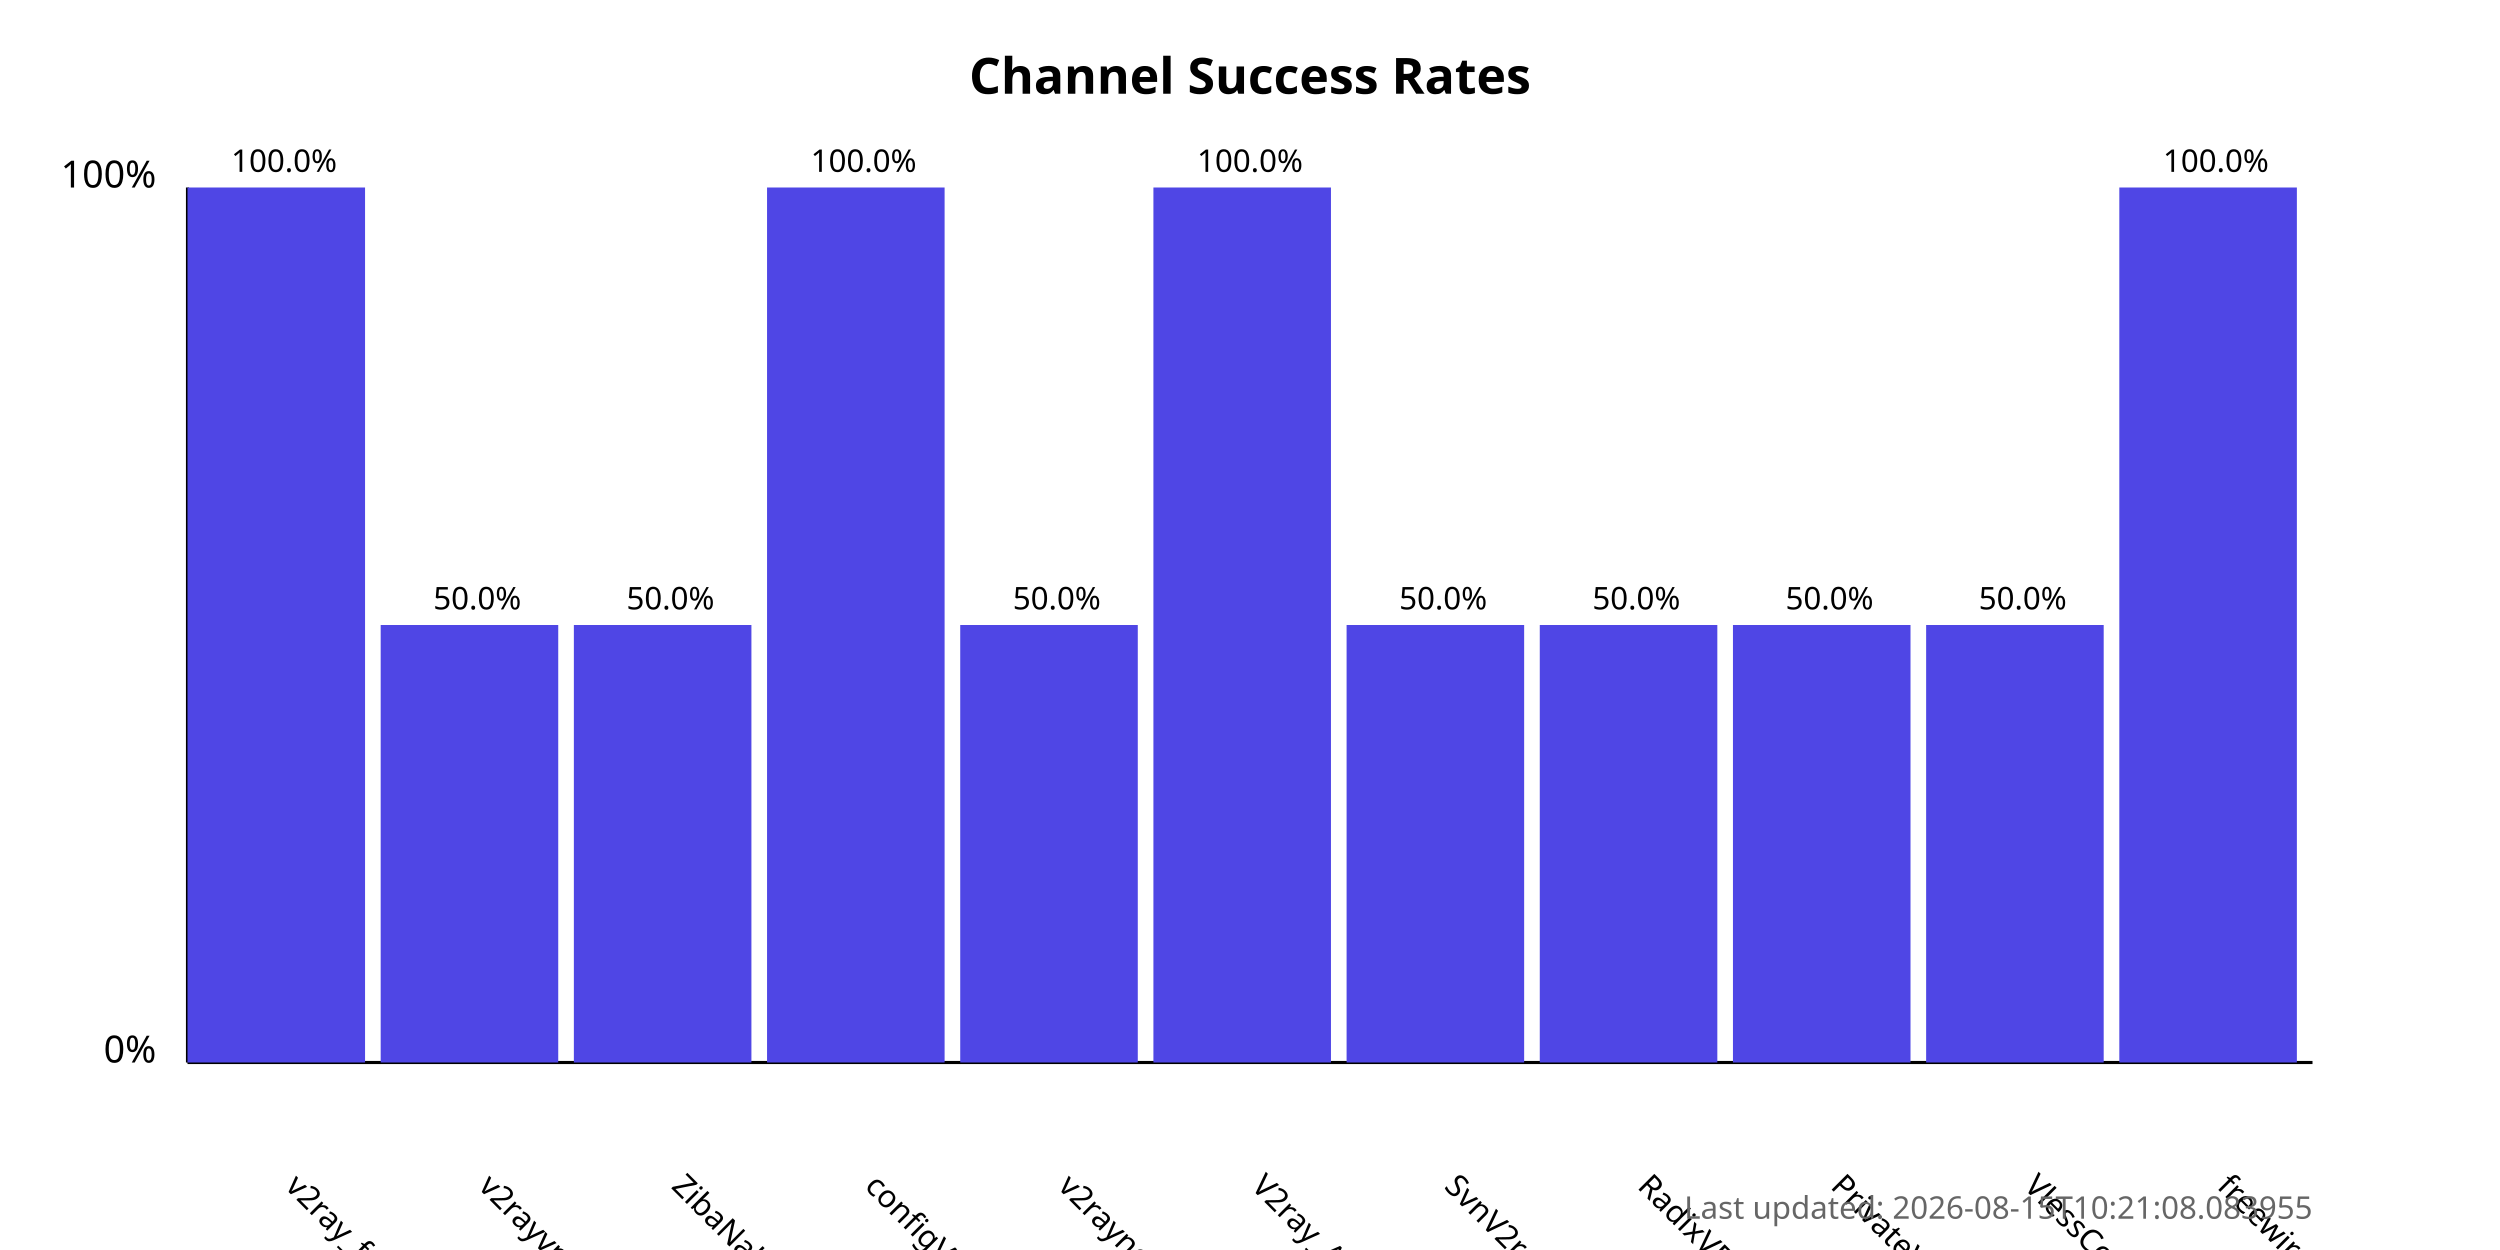
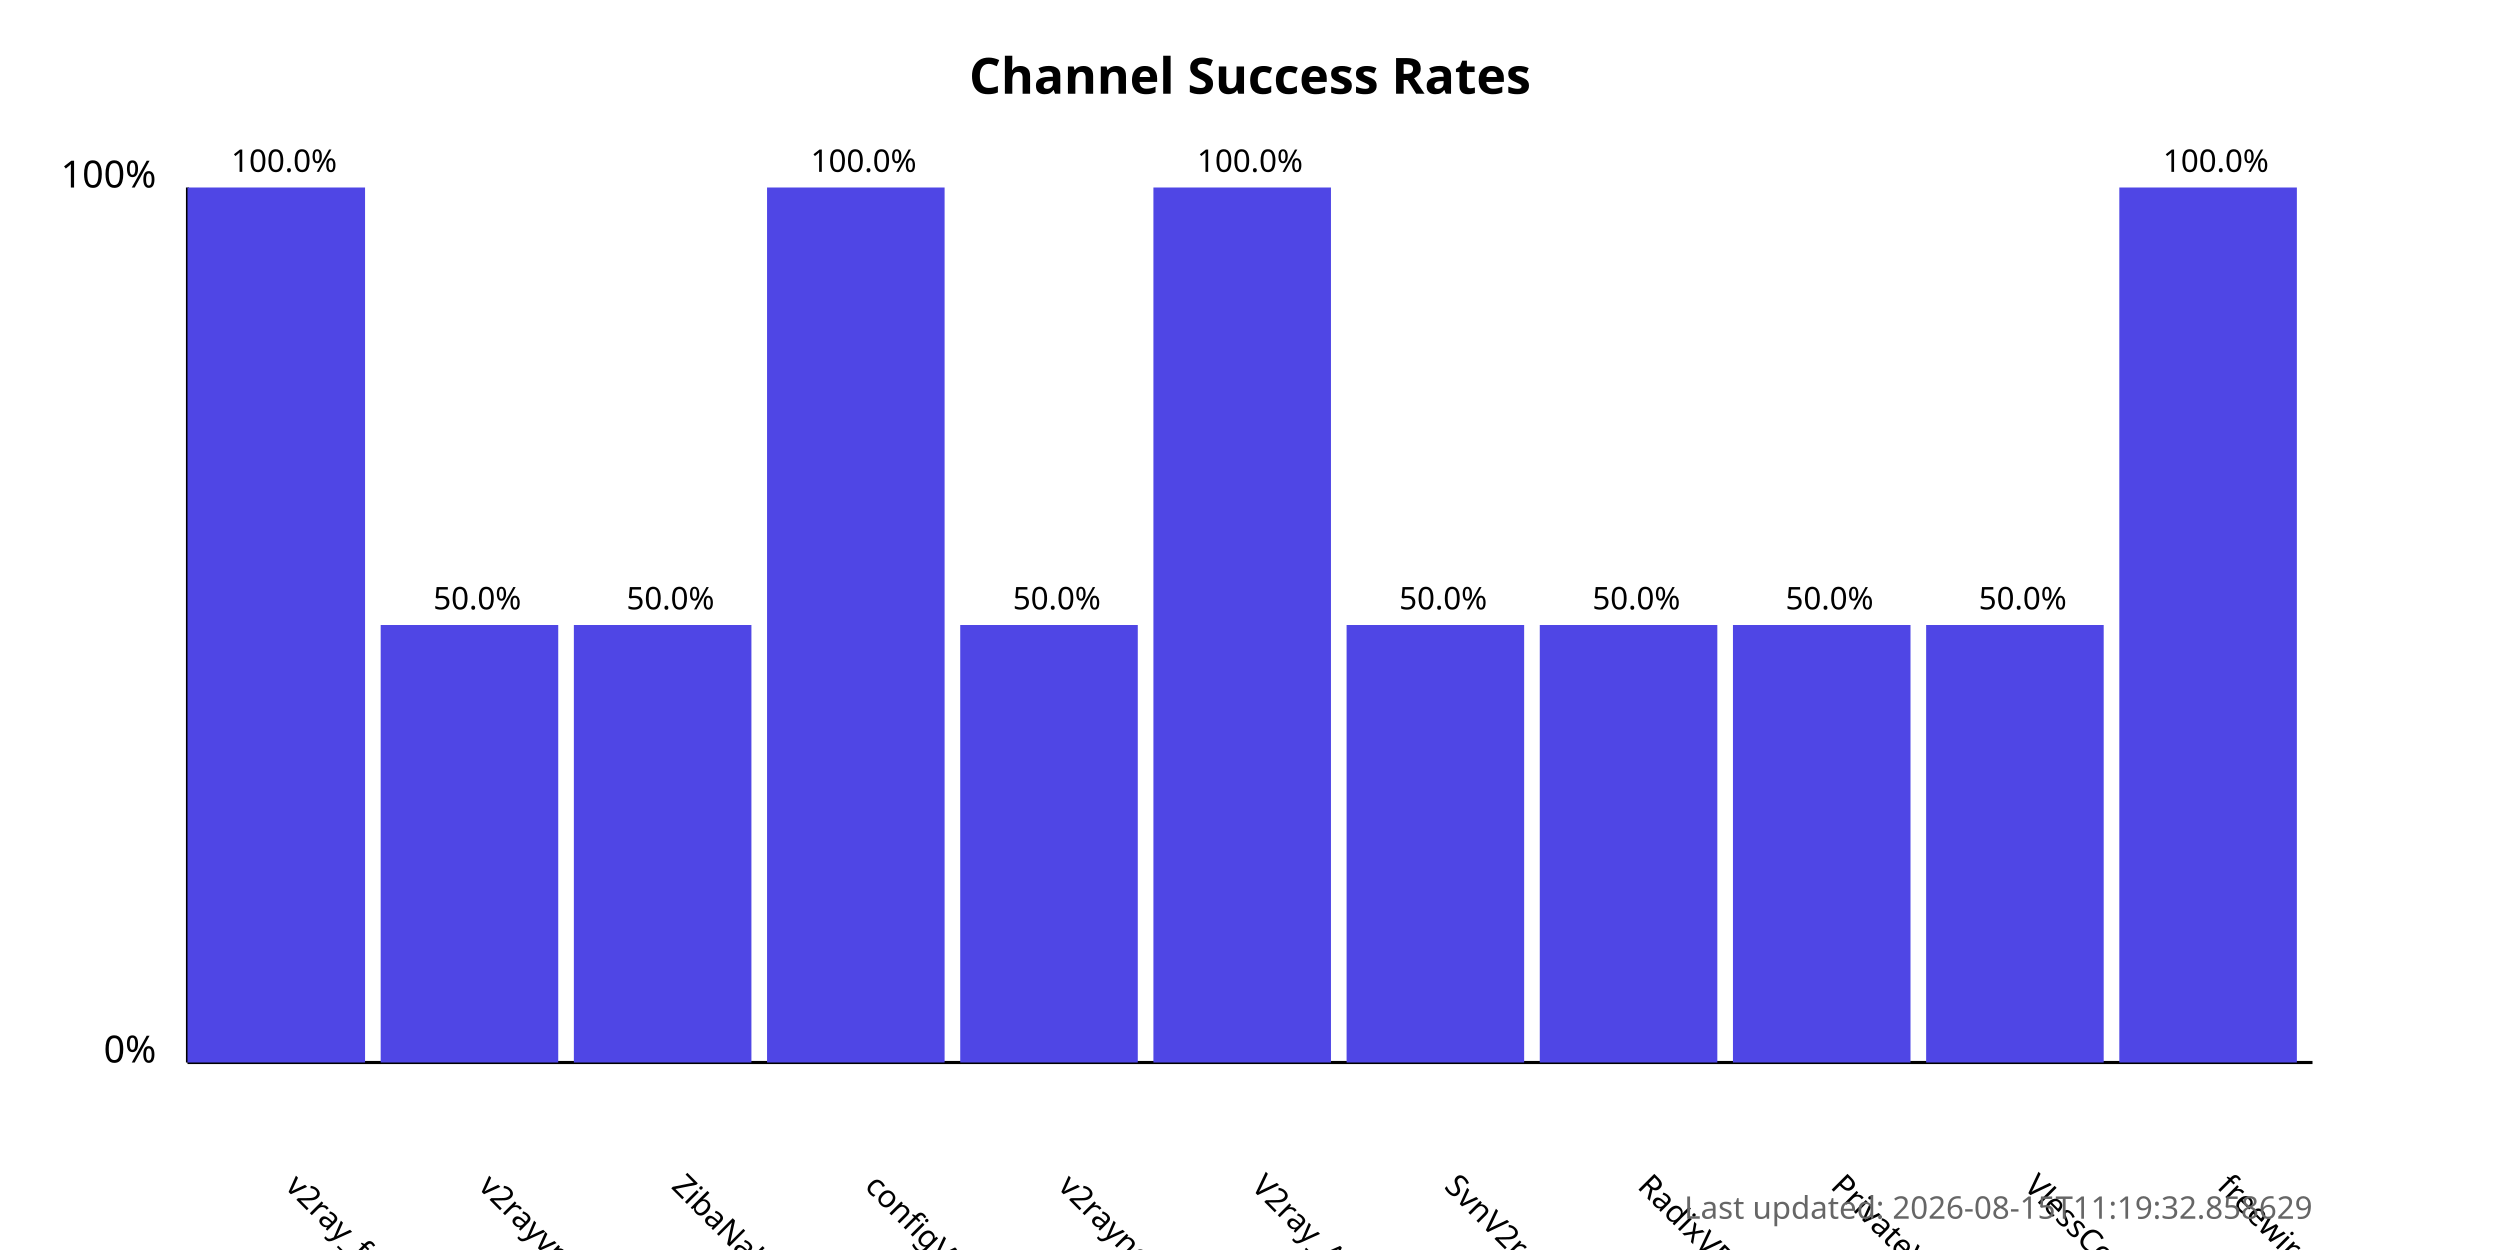
<svg xmlns="http://www.w3.org/2000/svg" width="800" height="400">
  <style>
            .chart-title { font: bold 16px sans-serif; }
            .axis-label { font: 12px sans-serif; }
            .tick-label { font: 10px sans-serif; }
            .bar { fill: #4f46e5; }
            .bar:hover { fill: #6366f1; }
            .timestamp { font: 10px sans-serif; fill: #666; }
        </style>
  <text x="400.0" y="30" text-anchor="middle" class="chart-title">
            Channel Success Rates
        </text>
  <line x1="60" y1="340" x2="60" y2="60" stroke="black" stroke-width="1" />
  <line x1="60" y1="340" x2="740" y2="340" stroke="black" stroke-width="1" />
  <text x="50" y="340" text-anchor="end" class="axis-label">0%</text>
  <text x="50" y="60" text-anchor="end" class="axis-label">100%</text>
  <g>
    <rect x="60" y="60.0" width="56.818" height="280.0" class="bar" />
    <text x="90.909" y="380" transform="rotate(45, 90.90909, 380)" text-anchor="start" class="tick-label">
                v2ray_free_conf
            </text>
    <text x="90.909" y="55.0" text-anchor="middle" class="tick-label">
                100.0%
            </text>
  </g>
  <g>
    <rect x="121.818" y="200.0" width="56.818" height="140.0" class="bar" />
    <text x="152.727" y="380" transform="rotate(45, 152.7273, 380)" text-anchor="start" class="tick-label">
                v2rayvpno
            </text>
    <text x="152.727" y="195.0" text-anchor="middle" class="tick-label">
                50.0%
            </text>
  </g>
  <g>
    <rect x="183.636" y="200.0" width="56.818" height="140.0" class="bar" />
    <text x="214.545" y="380" transform="rotate(45, 214.5455, 380)" text-anchor="start" class="tick-label">
                ZibaNabz
            </text>
    <text x="214.545" y="195.0" text-anchor="middle" class="tick-label">
                50.0%
            </text>
  </g>
  <g>
    <rect x="245.455" y="60.0" width="56.818" height="280.0" class="bar" />
    <text x="276.364" y="380" transform="rotate(45, 276.3636, 380)" text-anchor="start" class="tick-label">
                configV2rayForFree
            </text>
    <text x="276.364" y="55.0" text-anchor="middle" class="tick-label">
                100.0%
            </text>
  </g>
  <g>
    <rect x="307.273" y="200.0" width="56.818" height="140.0" class="bar" />
    <text x="338.182" y="380" transform="rotate(45, 338.1818, 380)" text-anchor="start" class="tick-label">
                v2rayngvpn
            </text>
    <text x="338.182" y="195.0" text-anchor="middle" class="tick-label">
                50.0%
            </text>
  </g>
  <g>
    <rect x="369.091" y="60.0" width="56.818" height="280.0" class="bar" />
    <text x="400.0" y="380" transform="rotate(45, 400.0, 380)" text-anchor="start" class="tick-label">
                V2ray_Alpha
            </text>
    <text x="400.0" y="55.0" text-anchor="middle" class="tick-label">
                100.0%
            </text>
  </g>
  <g>
    <rect x="430.909" y="200.0" width="56.818" height="140.0" class="bar" />
    <text x="461.818" y="380" transform="rotate(45, 461.8182, 380)" text-anchor="start" class="tick-label">
                SvnV2ray
            </text>
    <text x="461.818" y="195.0" text-anchor="middle" class="tick-label">
                50.0%
            </text>
  </g>
  <g>
    <rect x="492.727" y="200.0" width="56.818" height="140.0" class="bar" />
    <text x="523.636" y="380" transform="rotate(45, 523.6364, 380)" text-anchor="start" class="tick-label">
                RadixVPN
            </text>
    <text x="523.636" y="195.0" text-anchor="middle" class="tick-label">
                50.0%
            </text>
  </g>
  <g>
    <rect x="554.545" y="200.0" width="56.818" height="140.0" class="bar" />
    <text x="585.455" y="380" transform="rotate(45, 585.4545, 380)" text-anchor="start" class="tick-label">
                PrivateVPNs
            </text>
    <text x="585.455" y="195.0" text-anchor="middle" class="tick-label">
                50.0%
            </text>
  </g>
  <g>
    <rect x="616.364" y="200.0" width="56.818" height="140.0" class="bar" />
    <text x="647.273" y="380" transform="rotate(45, 647.2727, 380)" text-anchor="start" class="tick-label">
                VlessConfig
            </text>
    <text x="647.273" y="195.0" text-anchor="middle" class="tick-label">
                50.0%
            </text>
  </g>
  <g>
    <rect x="678.182" y="60.0" width="56.818" height="280.0" class="bar" />
    <text x="709.091" y="380" transform="rotate(45, 709.0909, 380)" text-anchor="start" class="tick-label">
                freewireguard
            </text>
    <text x="709.091" y="55.0" text-anchor="middle" class="tick-label">
                100.0%
            </text>
  </g>
  <text x="740" y="390" text-anchor="end" class="timestamp">
-             Last updated: 2026-08-15T10:21:08.083955
+             Last updated: 2026-08-15T11:19:32.858629
        </text>
</svg>
